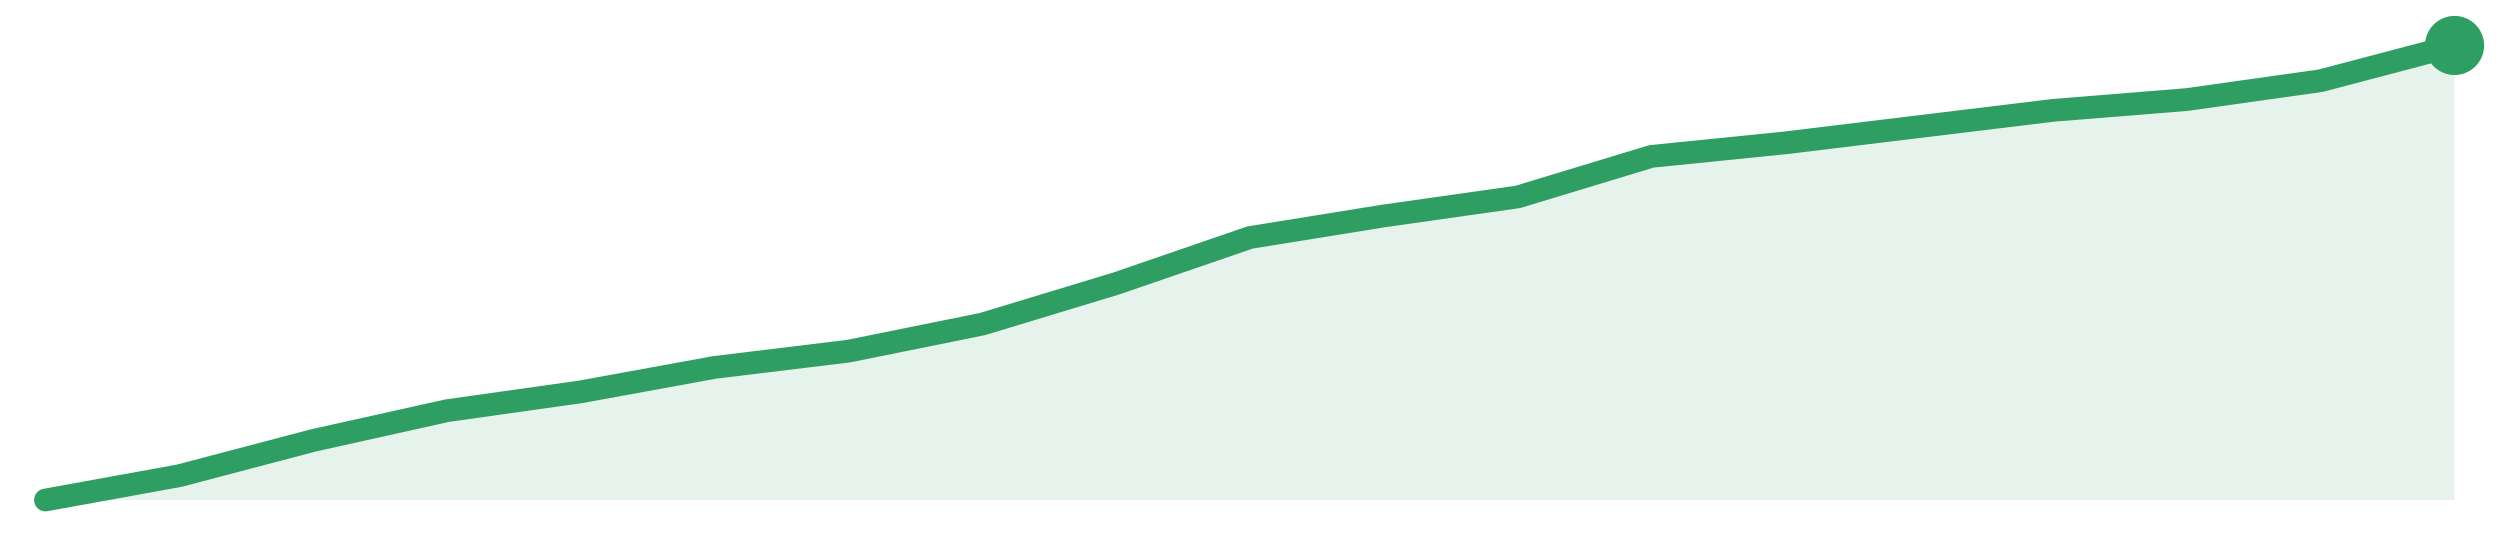
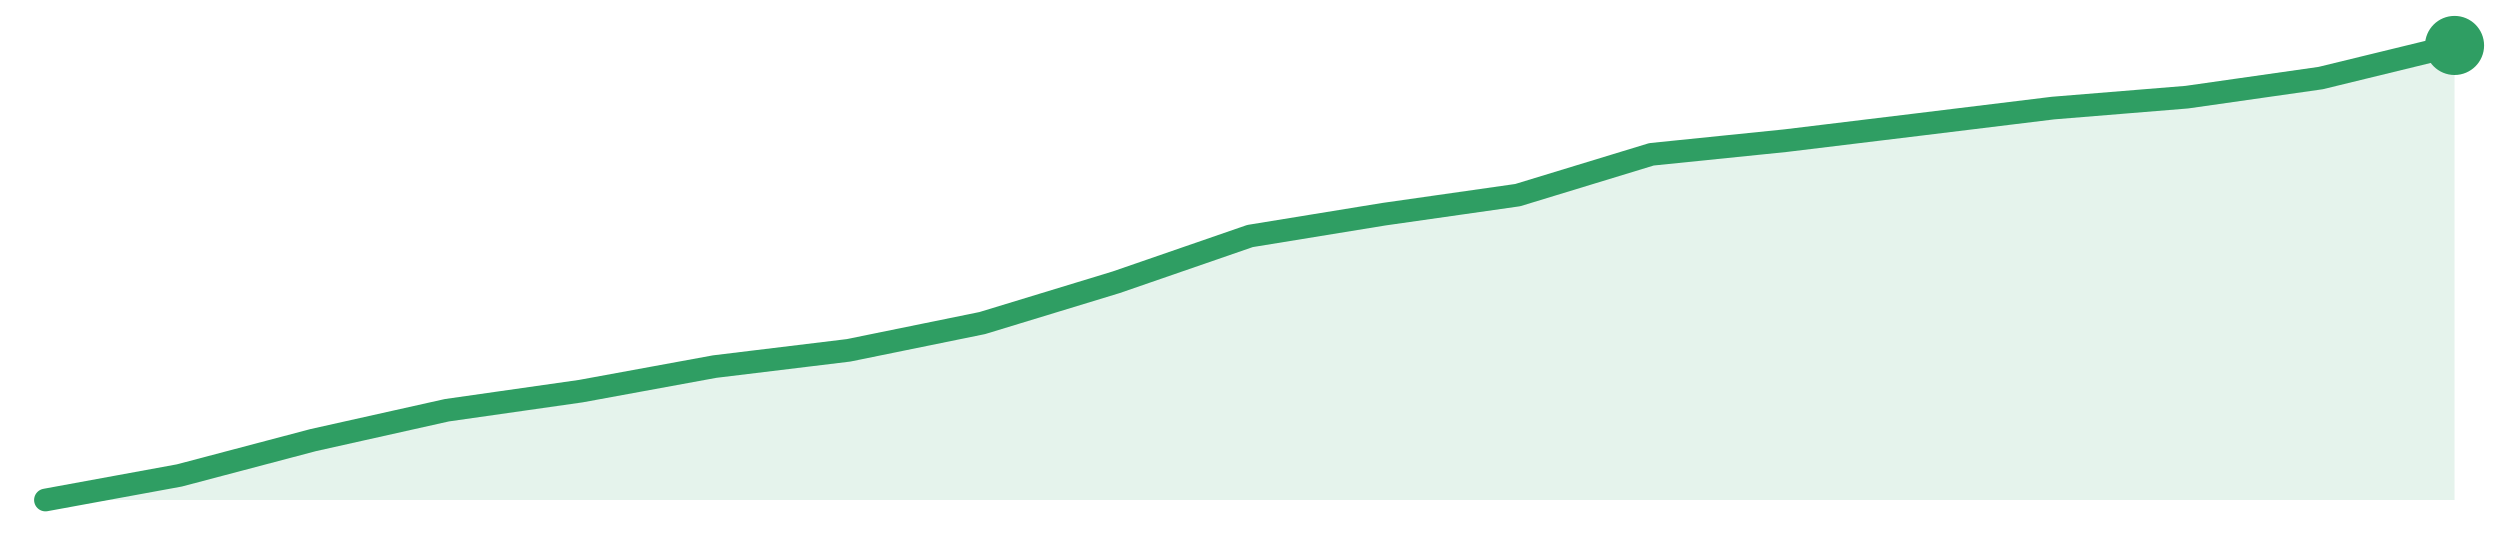
<svg xmlns="http://www.w3.org/2000/svg" width="220" height="48" viewBox="0 0 220 48" role="img" aria-label="trend">
-   <path d="M4.0,44.0 L4.0,44.0 L15.78,41.86 L27.56,38.76 L39.33,36.14 L51.11,34.48 L62.89,32.33 L74.67,30.9 L86.44,28.52 L98.22,24.95 L110.0,20.9 L121.78,19.0 L133.56,17.33 L145.33,13.76 L157.11,12.57 L168.89,11.14 L180.67,9.71 L192.44,8.76 L204.22,7.1 L216.0,4.0 L216.0,44.0 Z" fill="#2f9e631f" />
-   <path d="M4.0,44.0 L15.78,41.86 L27.56,38.76 L39.33,36.14 L51.11,34.48 L62.89,32.33 L74.67,30.9 L86.44,28.52 L98.22,24.95 L110.0,20.9 L121.78,19.0 L133.56,17.33 L145.33,13.76 L157.11,12.57 L168.89,11.14 L180.67,9.71 L192.44,8.76 L204.22,7.1 L216.0,4.0" fill="none" stroke="#2f9e63" stroke-width="2" stroke-linejoin="round" stroke-linecap="round" />
+   <path d="M4.0,44.0 L4.0,44.0 L15.78,41.84 L27.56,38.73 L39.33,36.1 L51.11,34.42 L62.89,32.26 L74.67,30.83 L86.44,28.43 L98.22,24.84 L110.0,20.77 L121.78,18.85 L133.56,17.17 L145.33,13.58 L157.11,12.38 L168.89,10.95 L180.67,9.51 L192.44,8.55 L204.22,6.87 L216.0,4.0 L216.0,44.0 Z" fill="#2f9e631f" />
+   <path d="M4.0,44.0 L15.78,41.84 L27.56,38.73 L39.33,36.1 L51.11,34.42 L62.89,32.26 L74.67,30.83 L86.44,28.43 L98.22,24.84 L110.0,20.77 L121.78,18.85 L133.56,17.17 L145.33,13.58 L157.11,12.38 L168.89,10.95 L180.67,9.51 L192.44,8.55 L204.22,6.87 L216.0,4.0" fill="none" stroke="#2f9e63" stroke-width="2" stroke-linejoin="round" stroke-linecap="round" />
  <circle cx="216.0" cy="4.0" r="2.6" fill="#2f9e63" />
</svg>
